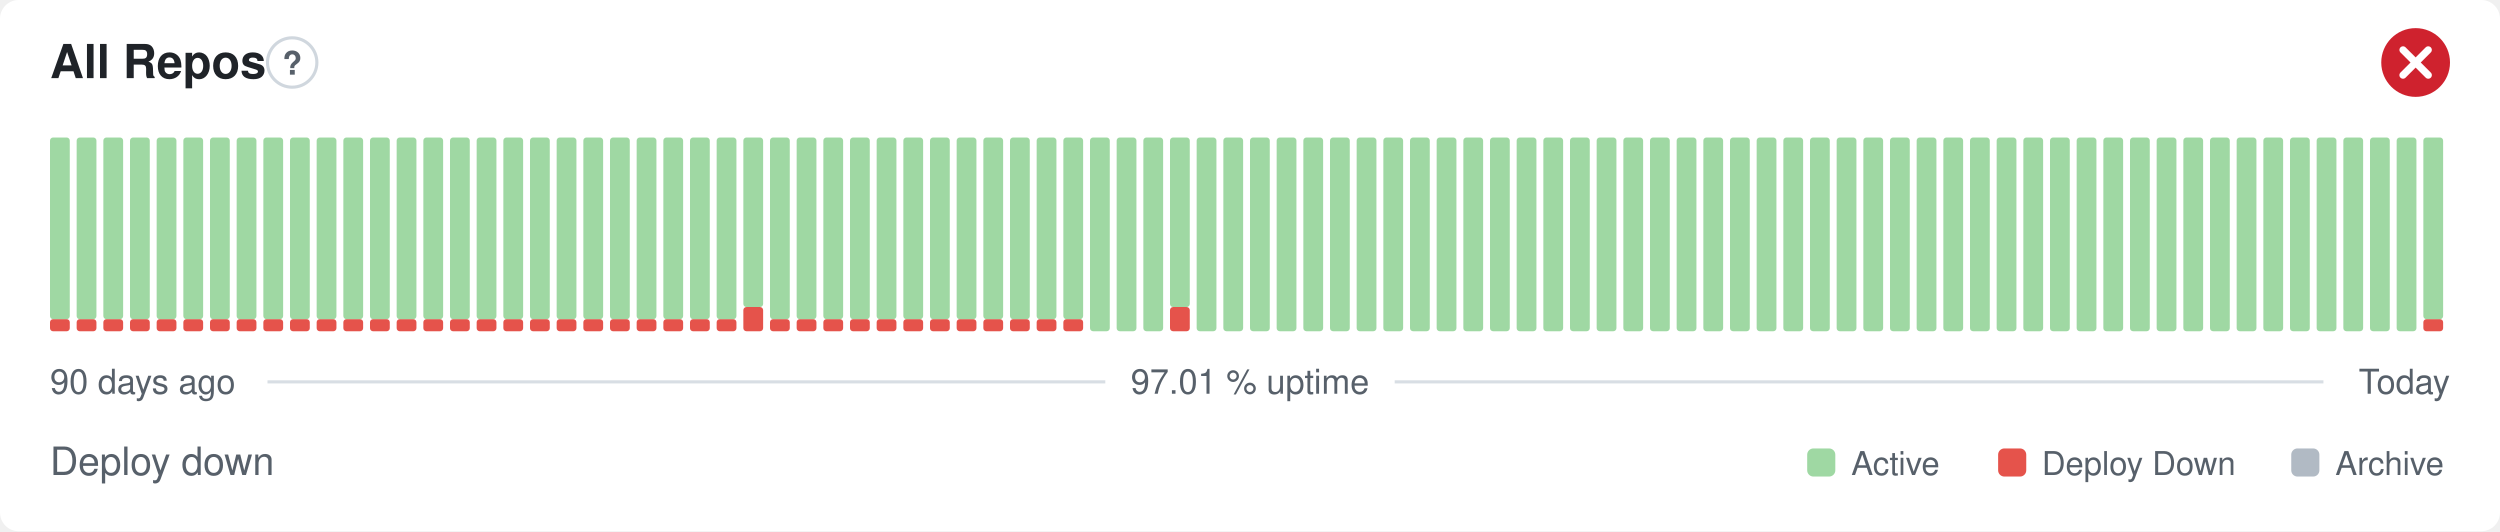
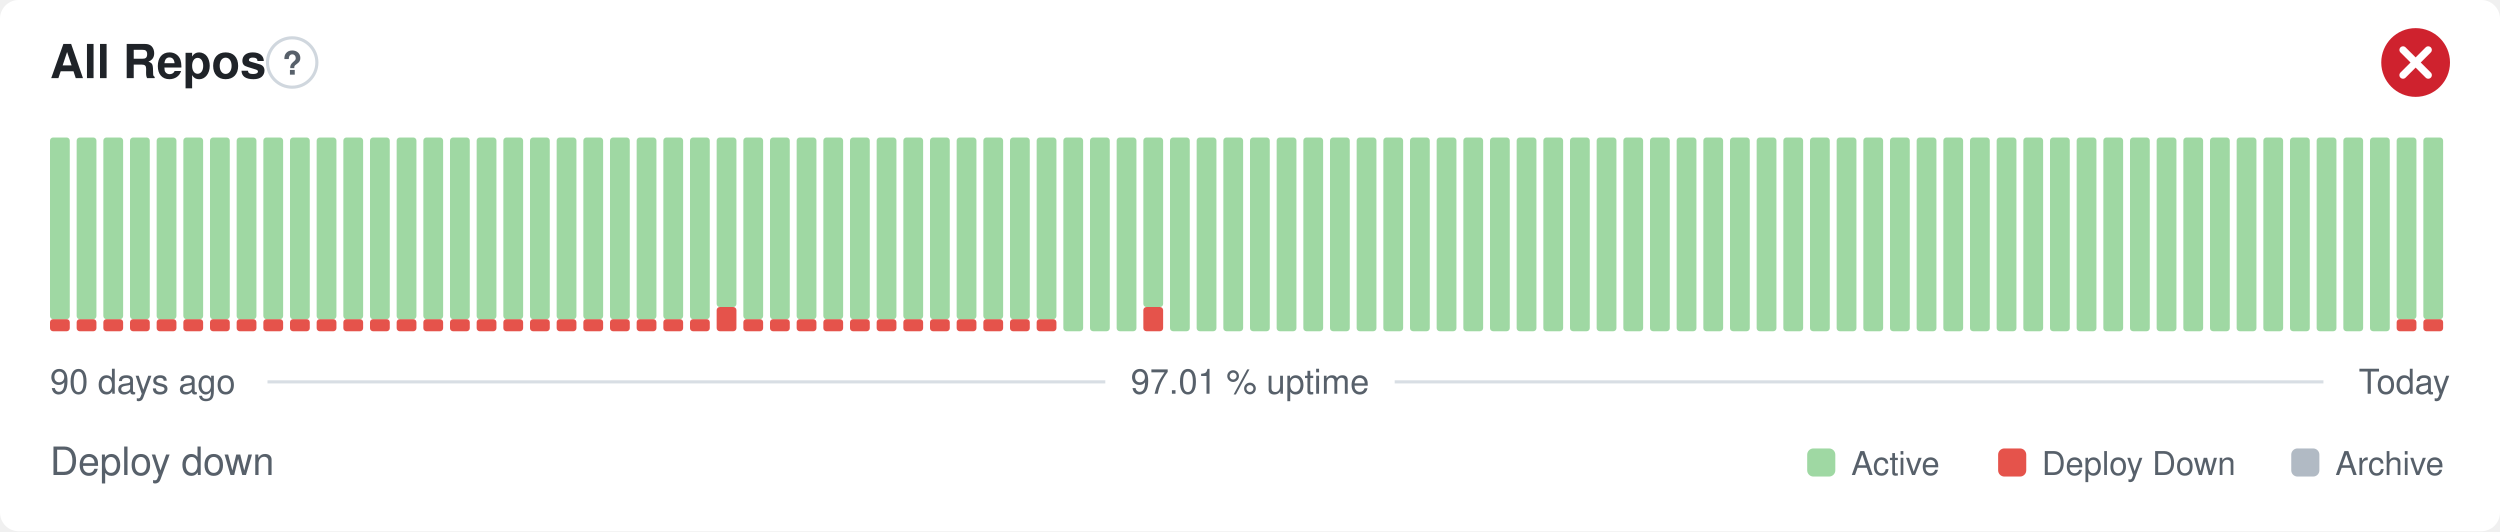
<svg xmlns="http://www.w3.org/2000/svg" width="800" height="170" viewBox="0 0 800 170" role="img" aria-label="All Repos: Deploy down, 97.01 % uptime over the last 90 days" font-family="-apple-system,BlinkMacSystemFont,'Segoe UI',Helvetica,Arial,sans-serif">
  <style>
    @media (prefers-color-scheme: dark) {
      .bg { fill: #0d1117 }
      .title { fill: #e6edf3 }
      .muted { fill: #8b949e }
      .hint { stroke: #30363d }
      .rule { stroke: #30363d }
      .nodata { fill: #21262d }
    }
  </style>
  <rect class="bg" width="800" height="170" rx="6" fill="#ffffff" />
  <text class="title" x="16" y="25" font-size="15" font-weight="600" fill="#1f2328">All Repos</text>
  <circle class="hint" cx="93.5" cy="20" r="7.9" fill="none" stroke="#d0d7de" stroke-width="1" />
  <text class="muted" x="93.5" y="23.9" text-anchor="middle" font-size="10.4" font-weight="700" fill="#57606a">?</text>
  <circle cx="773" cy="20" r="11" fill="#cf222e" />
  <path d="M768.97 15.97l8.07 8.07M777.03 15.97l-8.07 8.07" fill="none" stroke="#fff" stroke-width="2.31" stroke-linecap="round" stroke-linejoin="round" />
  <rect x="16.00" y="102.13" width="6.33" height="3.88" rx="1" fill="#e5534b" />
  <rect x="16.00" y="44.00" width="6.33" height="58.13" rx="1" fill="#9fd8a3" />
  <rect x="24.53" y="102.13" width="6.33" height="3.88" rx="1" fill="#e5534b" />
  <rect x="24.53" y="44.00" width="6.33" height="58.13" rx="1" fill="#9fd8a3" />
  <rect x="33.07" y="102.13" width="6.33" height="3.88" rx="1" fill="#e5534b" />
  <rect x="33.07" y="44.00" width="6.33" height="58.13" rx="1" fill="#9fd8a3" />
  <rect x="41.60" y="102.13" width="6.33" height="3.88" rx="1" fill="#e5534b" />
  <rect x="41.60" y="44.00" width="6.33" height="58.13" rx="1" fill="#9fd8a3" />
  <rect x="50.13" y="102.13" width="6.33" height="3.88" rx="1" fill="#e5534b" />
  <rect x="50.13" y="44.00" width="6.33" height="58.13" rx="1" fill="#9fd8a3" />
  <rect x="58.67" y="102.13" width="6.33" height="3.88" rx="1" fill="#e5534b" />
  <rect x="58.67" y="44.00" width="6.33" height="58.13" rx="1" fill="#9fd8a3" />
  <rect x="67.20" y="102.13" width="6.33" height="3.88" rx="1" fill="#e5534b" />
  <rect x="67.20" y="44.00" width="6.33" height="58.13" rx="1" fill="#9fd8a3" />
  <rect x="75.73" y="102.13" width="6.33" height="3.88" rx="1" fill="#e5534b" />
  <rect x="75.73" y="44.00" width="6.33" height="58.13" rx="1" fill="#9fd8a3" />
  <rect x="84.27" y="102.13" width="6.33" height="3.88" rx="1" fill="#e5534b" />
  <rect x="84.27" y="44.00" width="6.33" height="58.13" rx="1" fill="#9fd8a3" />
  <rect x="92.80" y="102.13" width="6.33" height="3.88" rx="1" fill="#e5534b" />
  <rect x="92.80" y="44.00" width="6.33" height="58.13" rx="1" fill="#9fd8a3" />
  <rect x="101.33" y="102.13" width="6.33" height="3.88" rx="1" fill="#e5534b" />
  <rect x="101.33" y="44.00" width="6.33" height="58.13" rx="1" fill="#9fd8a3" />
  <rect x="109.87" y="102.13" width="6.33" height="3.88" rx="1" fill="#e5534b" />
  <rect x="109.87" y="44.00" width="6.33" height="58.13" rx="1" fill="#9fd8a3" />
  <rect x="118.40" y="102.13" width="6.33" height="3.88" rx="1" fill="#e5534b" />
  <rect x="118.40" y="44.00" width="6.33" height="58.13" rx="1" fill="#9fd8a3" />
  <rect x="126.93" y="102.13" width="6.33" height="3.88" rx="1" fill="#e5534b" />
  <rect x="126.93" y="44.00" width="6.33" height="58.13" rx="1" fill="#9fd8a3" />
  <rect x="135.47" y="102.13" width="6.33" height="3.88" rx="1" fill="#e5534b" />
  <rect x="135.47" y="44.00" width="6.33" height="58.13" rx="1" fill="#9fd8a3" />
  <rect x="144.00" y="102.13" width="6.33" height="3.88" rx="1" fill="#e5534b" />
  <rect x="144.00" y="44.00" width="6.33" height="58.13" rx="1" fill="#9fd8a3" />
  <rect x="152.53" y="102.13" width="6.33" height="3.88" rx="1" fill="#e5534b" />
  <rect x="152.53" y="44.00" width="6.33" height="58.13" rx="1" fill="#9fd8a3" />
  <rect x="161.07" y="102.13" width="6.33" height="3.88" rx="1" fill="#e5534b" />
  <rect x="161.07" y="44.00" width="6.33" height="58.13" rx="1" fill="#9fd8a3" />
  <rect x="169.60" y="102.13" width="6.33" height="3.88" rx="1" fill="#e5534b" />
  <rect x="169.60" y="44.00" width="6.33" height="58.13" rx="1" fill="#9fd8a3" />
  <rect x="178.13" y="102.13" width="6.33" height="3.88" rx="1" fill="#e5534b" />
  <rect x="178.13" y="44.00" width="6.33" height="58.13" rx="1" fill="#9fd8a3" />
  <rect x="186.67" y="102.13" width="6.33" height="3.88" rx="1" fill="#e5534b" />
  <rect x="186.67" y="44.00" width="6.33" height="58.13" rx="1" fill="#9fd8a3" />
  <rect x="195.20" y="102.13" width="6.33" height="3.88" rx="1" fill="#e5534b" />
  <rect x="195.20" y="44.00" width="6.33" height="58.13" rx="1" fill="#9fd8a3" />
  <rect x="203.73" y="102.13" width="6.33" height="3.88" rx="1" fill="#e5534b" />
  <rect x="203.73" y="44.00" width="6.33" height="58.13" rx="1" fill="#9fd8a3" />
  <rect x="212.27" y="102.13" width="6.33" height="3.88" rx="1" fill="#e5534b" />
  <rect x="212.27" y="44.00" width="6.33" height="58.13" rx="1" fill="#9fd8a3" />
  <rect x="220.80" y="102.13" width="6.33" height="3.88" rx="1" fill="#e5534b" />
  <rect x="220.80" y="44.00" width="6.33" height="58.13" rx="1" fill="#9fd8a3" />
-   <rect x="229.33" y="102.13" width="6.33" height="3.88" rx="1" fill="#e5534b" />
-   <rect x="229.33" y="44.00" width="6.33" height="58.13" rx="1" fill="#9fd8a3" />
-   <rect x="237.87" y="98.25" width="6.33" height="7.75" rx="1" fill="#e5534b" />
-   <rect x="237.87" y="44.00" width="6.33" height="54.25" rx="1" fill="#9fd8a3" />
+   <rect x="229.33" y="98.25" width="6.33" height="7.75" rx="1" fill="#e5534b" />
+   <rect x="229.33" y="44.00" width="6.33" height="54.25" rx="1" fill="#9fd8a3" />
+   <rect x="237.87" y="102.13" width="6.33" height="3.88" rx="1" fill="#e5534b" />
+   <rect x="237.87" y="44.00" width="6.33" height="58.13" rx="1" fill="#9fd8a3" />
  <rect x="246.40" y="102.13" width="6.33" height="3.88" rx="1" fill="#e5534b" />
  <rect x="246.40" y="44.00" width="6.33" height="58.13" rx="1" fill="#9fd8a3" />
  <rect x="254.93" y="102.13" width="6.33" height="3.88" rx="1" fill="#e5534b" />
  <rect x="254.93" y="44.00" width="6.33" height="58.13" rx="1" fill="#9fd8a3" />
  <rect x="263.47" y="102.13" width="6.33" height="3.88" rx="1" fill="#e5534b" />
  <rect x="263.47" y="44.00" width="6.33" height="58.13" rx="1" fill="#9fd8a3" />
  <rect x="272.00" y="102.13" width="6.33" height="3.88" rx="1" fill="#e5534b" />
  <rect x="272.00" y="44.00" width="6.33" height="58.13" rx="1" fill="#9fd8a3" />
  <rect x="280.53" y="102.13" width="6.33" height="3.88" rx="1" fill="#e5534b" />
  <rect x="280.53" y="44.00" width="6.33" height="58.13" rx="1" fill="#9fd8a3" />
  <rect x="289.07" y="102.13" width="6.33" height="3.88" rx="1" fill="#e5534b" />
  <rect x="289.07" y="44.00" width="6.33" height="58.13" rx="1" fill="#9fd8a3" />
  <rect x="297.60" y="102.13" width="6.33" height="3.88" rx="1" fill="#e5534b" />
  <rect x="297.60" y="44.00" width="6.33" height="58.13" rx="1" fill="#9fd8a3" />
  <rect x="306.13" y="102.13" width="6.33" height="3.88" rx="1" fill="#e5534b" />
  <rect x="306.13" y="44.00" width="6.33" height="58.13" rx="1" fill="#9fd8a3" />
  <rect x="314.67" y="102.13" width="6.33" height="3.88" rx="1" fill="#e5534b" />
  <rect x="314.67" y="44.00" width="6.33" height="58.13" rx="1" fill="#9fd8a3" />
  <rect x="323.20" y="102.13" width="6.33" height="3.88" rx="1" fill="#e5534b" />
  <rect x="323.20" y="44.00" width="6.33" height="58.13" rx="1" fill="#9fd8a3" />
  <rect x="331.73" y="102.13" width="6.33" height="3.88" rx="1" fill="#e5534b" />
  <rect x="331.73" y="44.00" width="6.33" height="58.13" rx="1" fill="#9fd8a3" />
-   <rect x="340.27" y="102.13" width="6.33" height="3.88" rx="1" fill="#e5534b" />
-   <rect x="340.27" y="44.00" width="6.33" height="58.13" rx="1" fill="#9fd8a3" />
+   <rect x="340.27" y="44.00" width="6.33" height="62.00" rx="1" fill="#9fd8a3" />
  <rect x="348.80" y="44.00" width="6.33" height="62.00" rx="1" fill="#9fd8a3" />
  <rect x="357.33" y="44.00" width="6.33" height="62.00" rx="1" fill="#9fd8a3" />
-   <rect x="365.87" y="44.00" width="6.33" height="62.00" rx="1" fill="#9fd8a3" />
-   <rect x="374.40" y="98.25" width="6.33" height="7.75" rx="1" fill="#e5534b" />
-   <rect x="374.40" y="44.00" width="6.33" height="54.25" rx="1" fill="#9fd8a3" />
+   <rect x="365.87" y="98.25" width="6.33" height="7.75" rx="1" fill="#e5534b" />
+   <rect x="365.87" y="44.00" width="6.33" height="54.25" rx="1" fill="#9fd8a3" />
+   <rect x="374.40" y="44.00" width="6.33" height="62.00" rx="1" fill="#9fd8a3" />
  <rect x="382.93" y="44.00" width="6.33" height="62.00" rx="1" fill="#9fd8a3" />
  <rect x="391.47" y="44.00" width="6.33" height="62.00" rx="1" fill="#9fd8a3" />
  <rect x="400.00" y="44.00" width="6.33" height="62.00" rx="1" fill="#9fd8a3" />
  <rect x="408.53" y="44.00" width="6.33" height="62.00" rx="1" fill="#9fd8a3" />
  <rect x="417.07" y="44.00" width="6.33" height="62.00" rx="1" fill="#9fd8a3" />
  <rect x="425.60" y="44.00" width="6.33" height="62.00" rx="1" fill="#9fd8a3" />
  <rect x="434.13" y="44.00" width="6.33" height="62.00" rx="1" fill="#9fd8a3" />
  <rect x="442.67" y="44.00" width="6.33" height="62.00" rx="1" fill="#9fd8a3" />
  <rect x="451.20" y="44.00" width="6.33" height="62.00" rx="1" fill="#9fd8a3" />
  <rect x="459.73" y="44.00" width="6.33" height="62.00" rx="1" fill="#9fd8a3" />
  <rect x="468.27" y="44.00" width="6.33" height="62.00" rx="1" fill="#9fd8a3" />
  <rect x="476.80" y="44.00" width="6.33" height="62.00" rx="1" fill="#9fd8a3" />
  <rect x="485.33" y="44.00" width="6.33" height="62.00" rx="1" fill="#9fd8a3" />
  <rect x="493.87" y="44.00" width="6.33" height="62.00" rx="1" fill="#9fd8a3" />
  <rect x="502.40" y="44.00" width="6.33" height="62.00" rx="1" fill="#9fd8a3" />
  <rect x="510.93" y="44.00" width="6.33" height="62.00" rx="1" fill="#9fd8a3" />
  <rect x="519.47" y="44.00" width="6.33" height="62.00" rx="1" fill="#9fd8a3" />
  <rect x="528.00" y="44.00" width="6.33" height="62.00" rx="1" fill="#9fd8a3" />
  <rect x="536.53" y="44.00" width="6.33" height="62.00" rx="1" fill="#9fd8a3" />
  <rect x="545.07" y="44.00" width="6.33" height="62.00" rx="1" fill="#9fd8a3" />
  <rect x="553.60" y="44.00" width="6.33" height="62.00" rx="1" fill="#9fd8a3" />
  <rect x="562.13" y="44.00" width="6.33" height="62.00" rx="1" fill="#9fd8a3" />
  <rect x="570.67" y="44.00" width="6.33" height="62.00" rx="1" fill="#9fd8a3" />
  <rect x="579.20" y="44.00" width="6.33" height="62.00" rx="1" fill="#9fd8a3" />
  <rect x="587.73" y="44.00" width="6.33" height="62.00" rx="1" fill="#9fd8a3" />
  <rect x="596.27" y="44.00" width="6.33" height="62.00" rx="1" fill="#9fd8a3" />
  <rect x="604.80" y="44.00" width="6.33" height="62.00" rx="1" fill="#9fd8a3" />
  <rect x="613.33" y="44.00" width="6.33" height="62.00" rx="1" fill="#9fd8a3" />
  <rect x="621.87" y="44.00" width="6.33" height="62.00" rx="1" fill="#9fd8a3" />
  <rect x="630.40" y="44.00" width="6.33" height="62.00" rx="1" fill="#9fd8a3" />
  <rect x="638.93" y="44.00" width="6.33" height="62.00" rx="1" fill="#9fd8a3" />
  <rect x="647.47" y="44.00" width="6.33" height="62.00" rx="1" fill="#9fd8a3" />
  <rect x="656.00" y="44.00" width="6.33" height="62.00" rx="1" fill="#9fd8a3" />
  <rect x="664.53" y="44.00" width="6.33" height="62.00" rx="1" fill="#9fd8a3" />
  <rect x="673.07" y="44.00" width="6.33" height="62.00" rx="1" fill="#9fd8a3" />
  <rect x="681.60" y="44.00" width="6.33" height="62.00" rx="1" fill="#9fd8a3" />
  <rect x="690.13" y="44.00" width="6.33" height="62.00" rx="1" fill="#9fd8a3" />
  <rect x="698.67" y="44.00" width="6.33" height="62.00" rx="1" fill="#9fd8a3" />
  <rect x="707.20" y="44.00" width="6.33" height="62.00" rx="1" fill="#9fd8a3" />
  <rect x="715.73" y="44.00" width="6.33" height="62.00" rx="1" fill="#9fd8a3" />
  <rect x="724.27" y="44.00" width="6.33" height="62.00" rx="1" fill="#9fd8a3" />
  <rect x="732.80" y="44.00" width="6.33" height="62.00" rx="1" fill="#9fd8a3" />
  <rect x="741.33" y="44.00" width="6.33" height="62.00" rx="1" fill="#9fd8a3" />
  <rect x="749.87" y="44.00" width="6.33" height="62.00" rx="1" fill="#9fd8a3" />
  <rect x="758.40" y="44.00" width="6.33" height="62.00" rx="1" fill="#9fd8a3" />
-   <rect x="766.93" y="44.00" width="6.33" height="62.00" rx="1" fill="#9fd8a3" />
+   <rect x="766.93" y="102.13" width="6.33" height="3.88" rx="1" fill="#e5534b" />
+   <rect x="766.93" y="44.00" width="6.33" height="58.13" rx="1" fill="#9fd8a3" />
  <rect x="775.47" y="102.13" width="6.33" height="3.88" rx="1" fill="#e5534b" />
  <rect x="775.47" y="44.00" width="6.33" height="58.13" rx="1" fill="#9fd8a3" />
  <text class="muted" x="16" y="126" font-size="11" fill="#57606a">90 days ago</text>
  <text class="muted" x="400" y="126" text-anchor="middle" font-size="11" fill="#57606a">97.01 % uptime</text>
  <text class="muted" x="784" y="126" text-anchor="end" font-size="11" fill="#57606a">Today</text>
  <line class="rule" x1="85.6" y1="122.2" x2="353.7" y2="122.2" stroke="#d8dee4" stroke-width="1" />
  <line class="rule" x1="446.3" y1="122.2" x2="743.5" y2="122.2" stroke="#d8dee4" stroke-width="1" />
  <text class="muted" x="16" y="152" font-size="12.5" fill="#57606a">Deploy down</text>
  <rect x="578.3" y="143.5" width="9.0" height="9.0" rx="2" fill="#9fd8a3" />
  <text class="muted" x="592.4" y="152" font-size="10.5" fill="#57606a">Active</text>
  <rect x="639.4" y="143.5" width="9.0" height="9.0" rx="2" fill="#e5534b" />
  <text class="muted" x="653.4" y="152" font-size="10.5" fill="#57606a">Deploy Down</text>
  <rect x="733.2" y="143.5" width="9.0" height="9.0" rx="2" fill="#b1bac4" />
  <text class="muted" x="747.3" y="152" font-size="10.5" fill="#57606a">Archive</text>
</svg>
